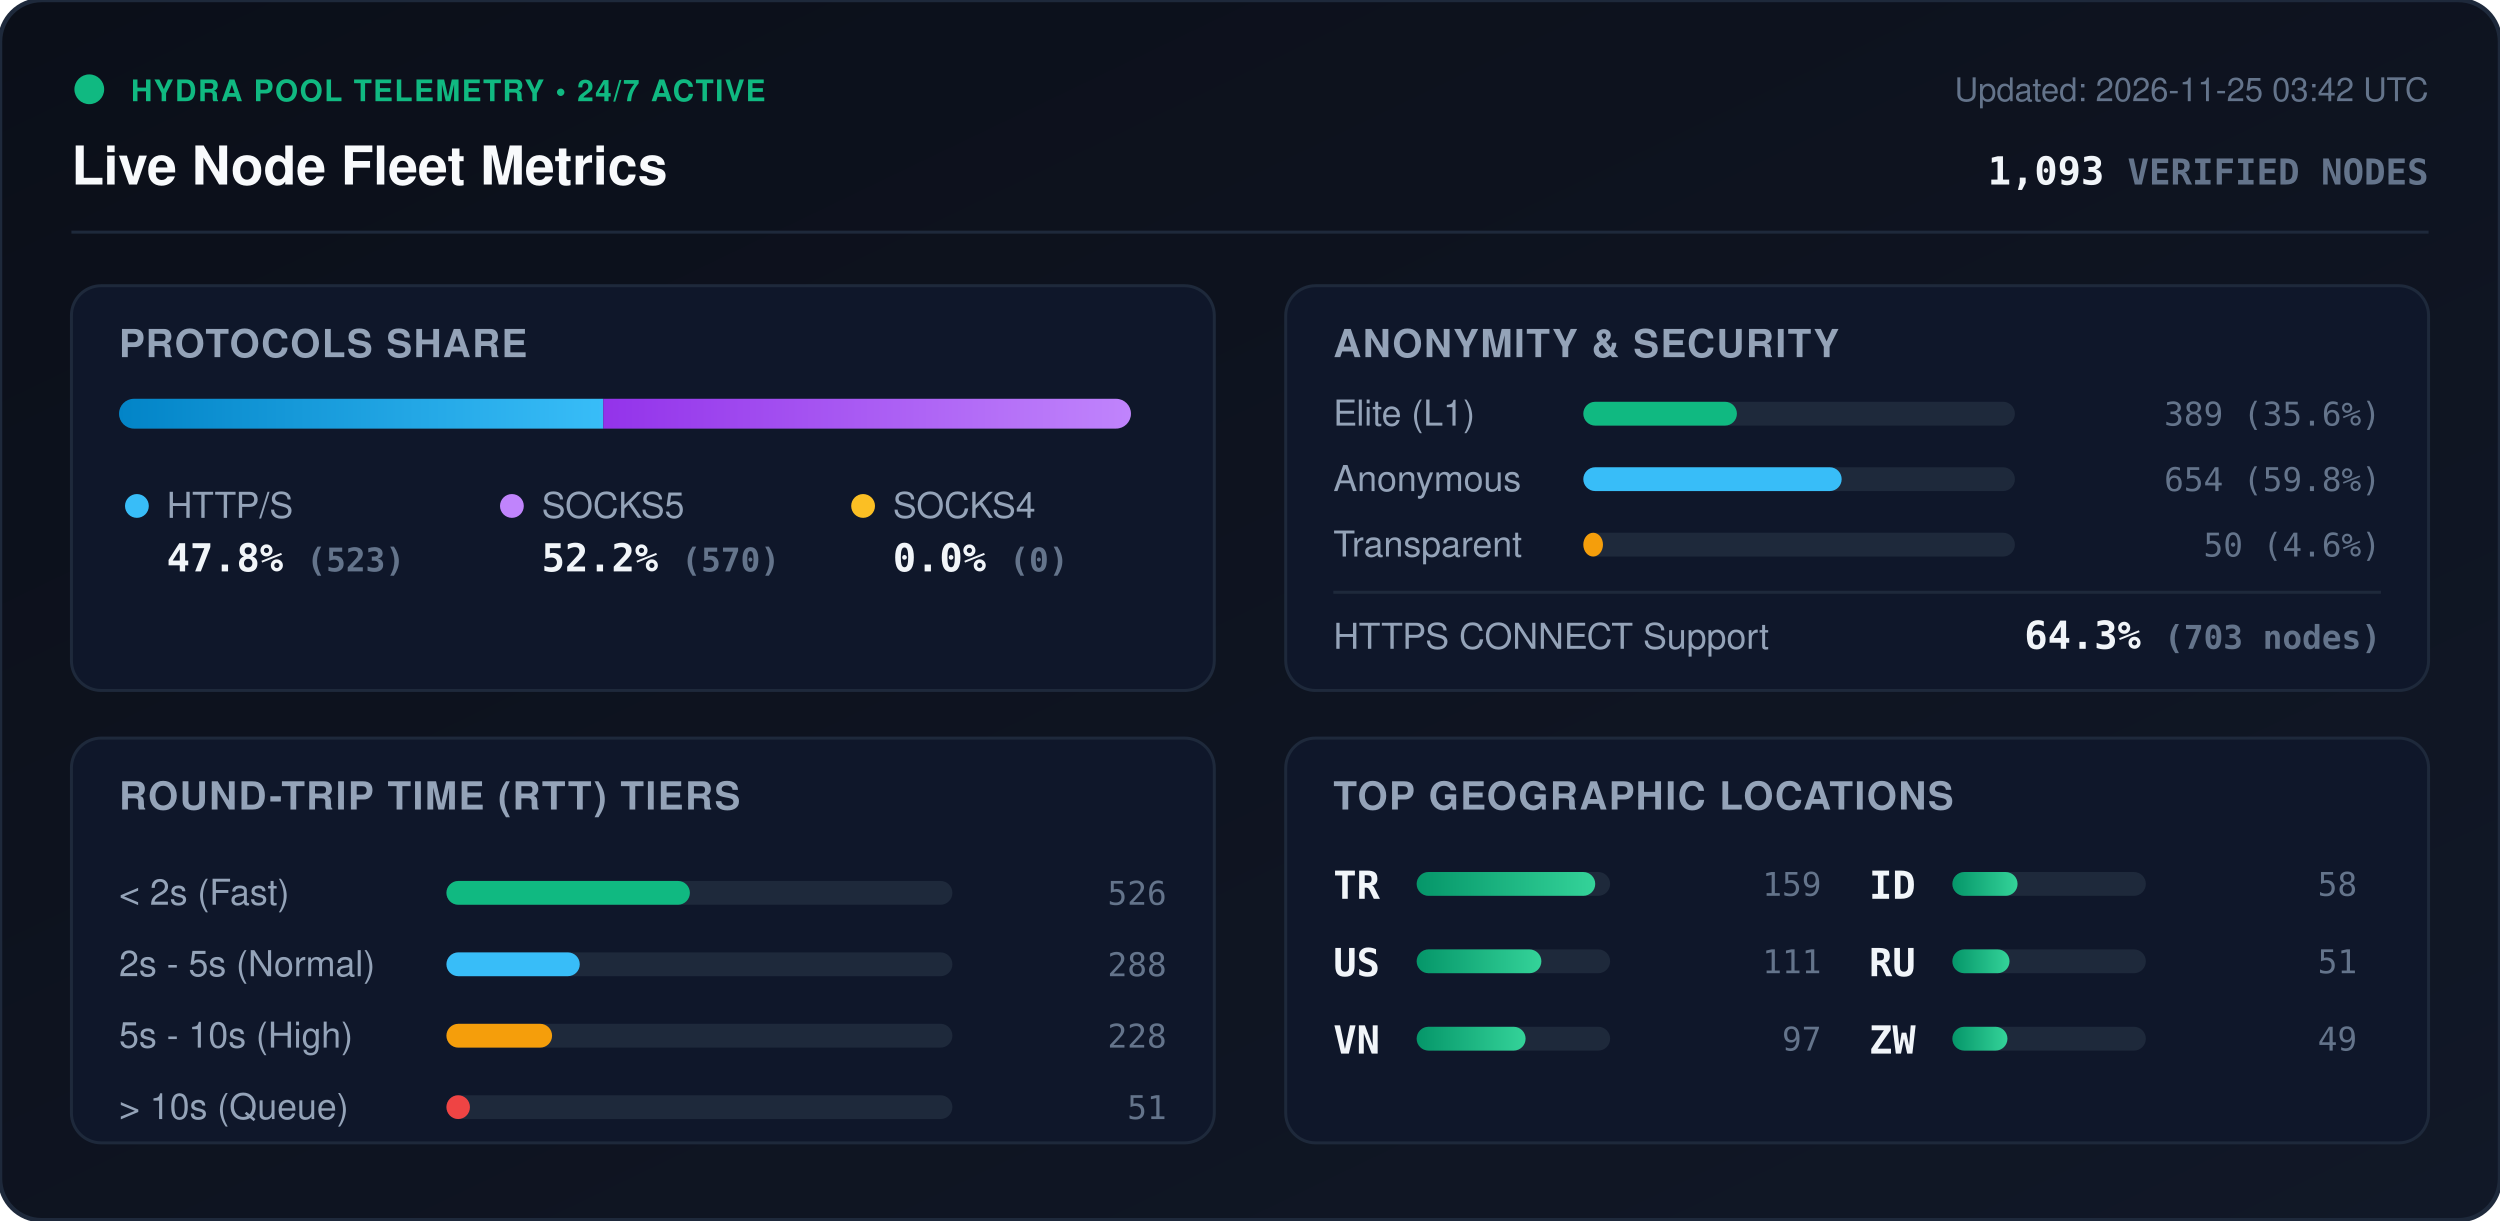
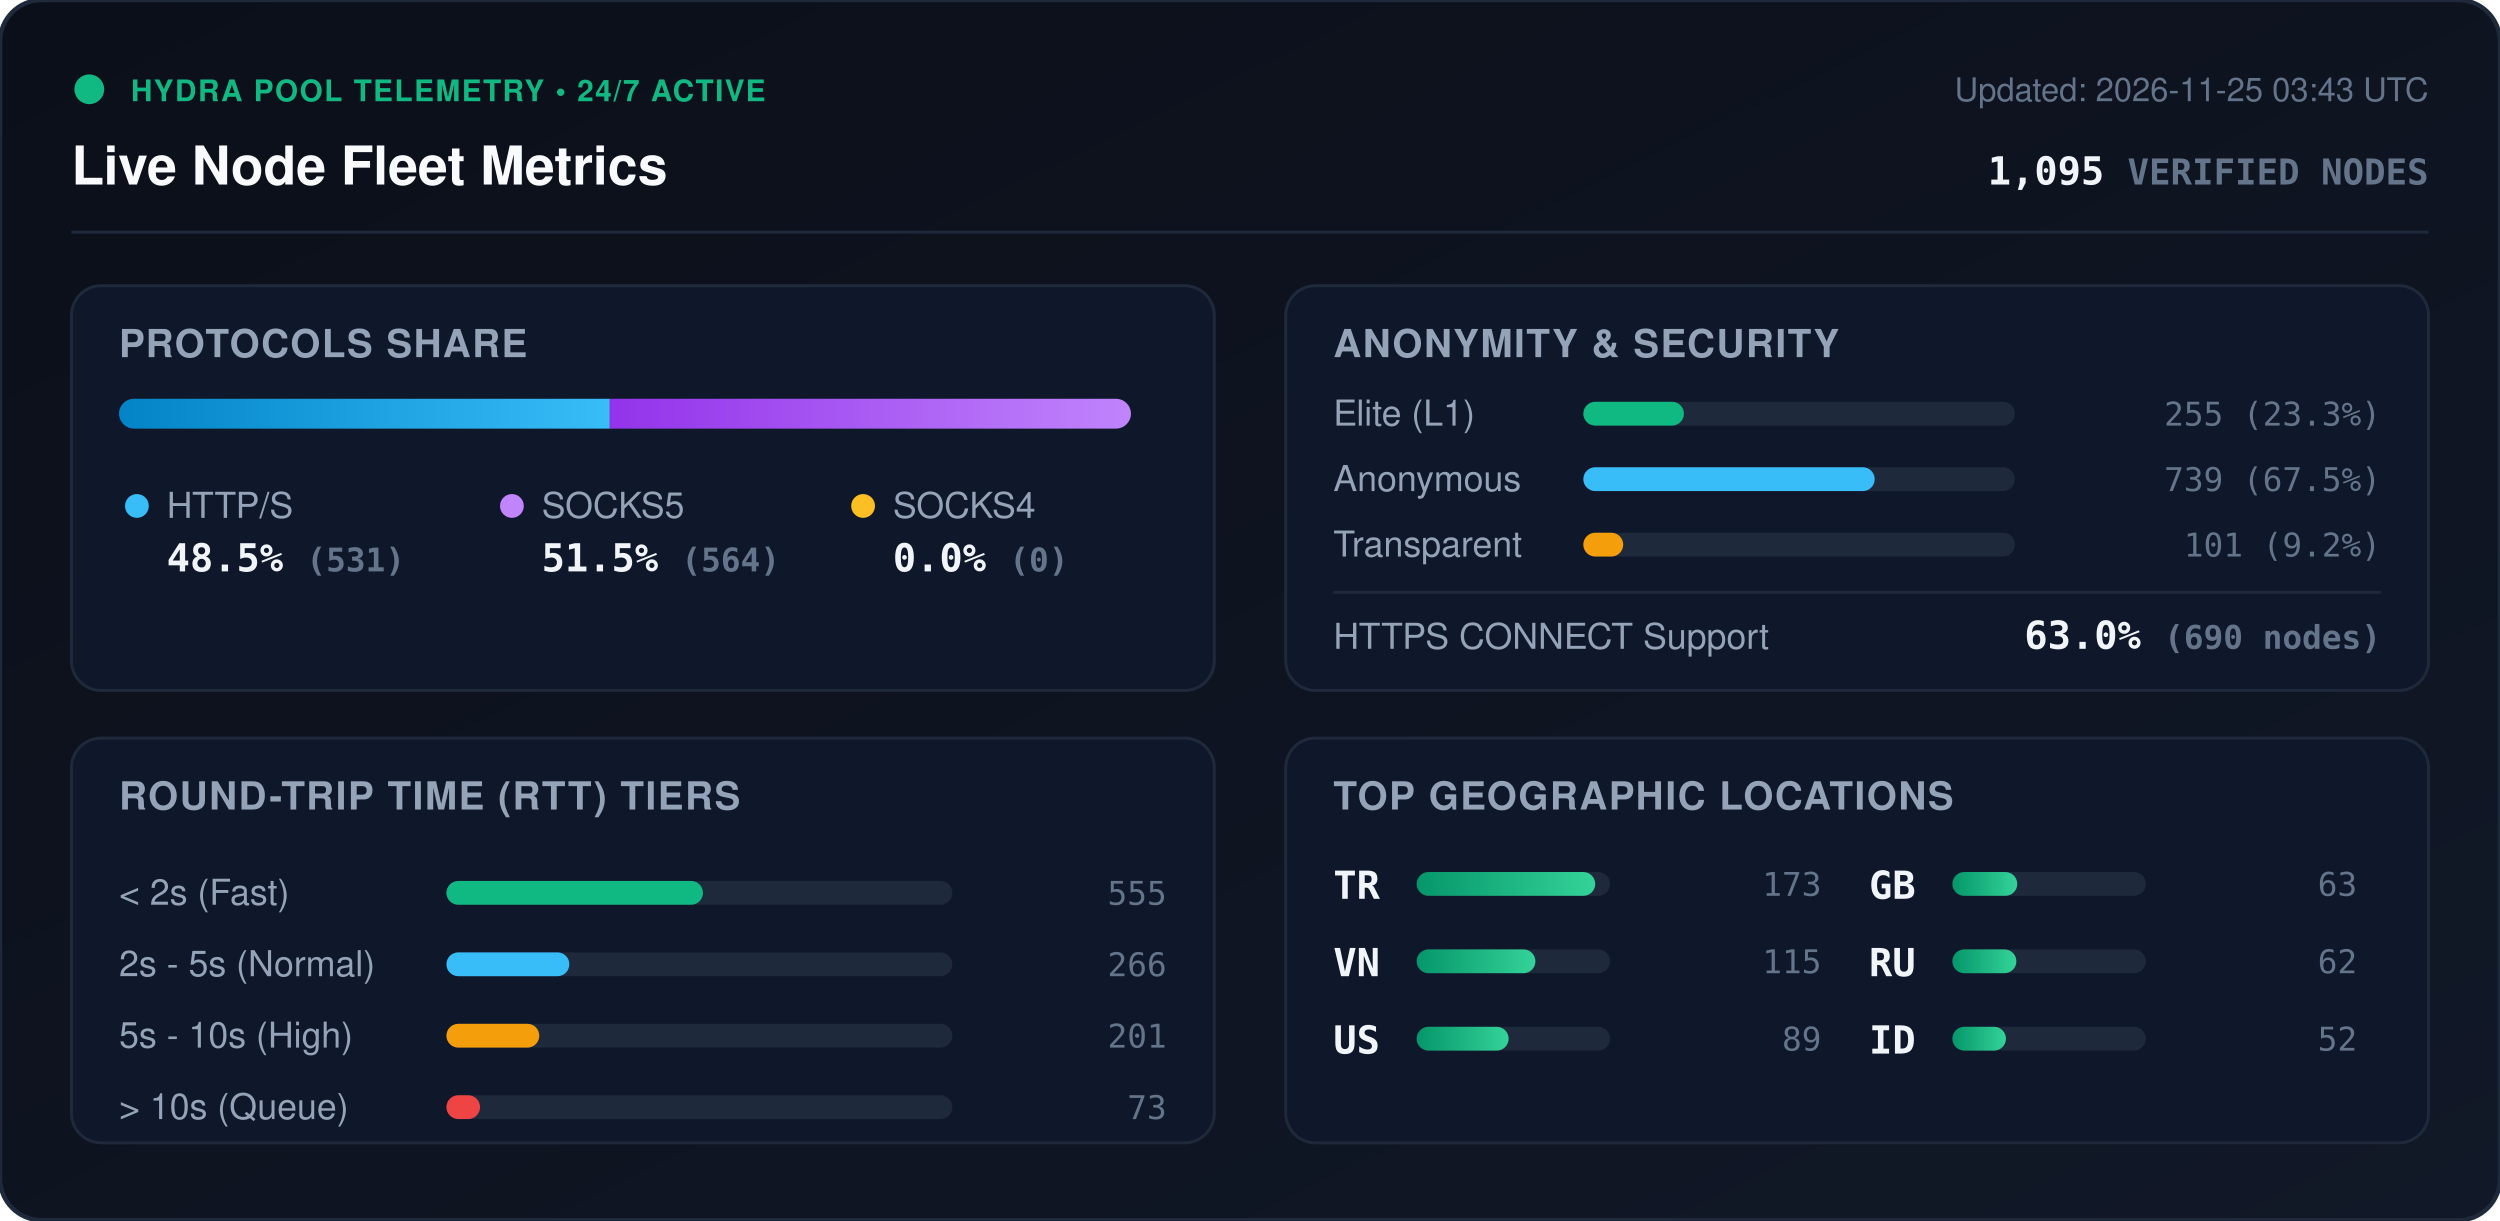
<svg xmlns="http://www.w3.org/2000/svg" viewBox="0 0 840 410" width="840" height="410" style="max-width: 100%; height: auto;">
  <defs>
    <linearGradient id="bg" x1="0%" y1="0%" x2="100%" y2="100%">
      <stop offset="0%" stop-color="#0b0f19" />
      <stop offset="100%" stop-color="#111827" />
    </linearGradient>
    <linearGradient id="bar-http" x1="0%" y1="0%" x2="100%" y2="0%">
      <stop offset="0%" stop-color="#0284c7" />
      <stop offset="100%" stop-color="#38bdf8" />
    </linearGradient>
    <linearGradient id="bar-socks5" x1="0%" y1="0%" x2="100%" y2="0%">
      <stop offset="0%" stop-color="#9333ea" />
      <stop offset="100%" stop-color="#c084fc" />
    </linearGradient>
    <linearGradient id="bar-socks4" x1="0%" y1="0%" x2="100%" y2="0%">
      <stop offset="0%" stop-color="#d97706" />
      <stop offset="100%" stop-color="#fbbf24" />
    </linearGradient>
    <linearGradient id="bar-green" x1="0%" y1="0%" x2="100%" y2="0%">
      <stop offset="0%" stop-color="#059669" />
      <stop offset="100%" stop-color="#34d399" />
    </linearGradient>
    <clipPath id="prog-track-clip">
      <rect width="340.0" height="10" rx="5" />
    </clipPath>
    <style>
      .title { font: 700 18px -apple-system, BlinkMacSystemFont, 'Segoe UI', Helvetica, Arial, sans-serif; fill: #f8fafc; }
      .sub { font: 500 11px -apple-system, BlinkMacSystemFont, 'Segoe UI', Helvetica, Arial, sans-serif; fill: #64748b; }
      .section-hdr { font: 600 13px -apple-system, BlinkMacSystemFont, 'Segoe UI', Helvetica, Arial, sans-serif; fill: #94a3b8; letter-spacing: 0.5px; }
      .metric-val { font: 700 13px -apple-system, BlinkMacSystemFont, 'Segoe UI', Helvetica, Arial, sans-serif; fill: #f1f5f9; }
      .metric-lbl { font: 500 12px -apple-system, BlinkMacSystemFont, 'Segoe UI', Helvetica, Arial, sans-serif; fill: #94a3b8; }
      .badge-txt { font: 700 10px -apple-system, BlinkMacSystemFont, 'Segoe UI', Helvetica, Arial, sans-serif; fill: #10b981; letter-spacing: 0.5px; }
      .mono { font-family: ui-monospace, SFMono-Regular, Menlo, Monaco, Consolas, monospace; }
      .pulse { animation: beacon 2s infinite ease-in-out; }
      @keyframes beacon { 0%, 100% { opacity: 1; } 50% { opacity: 0.35; } }
    </style>
  </defs>
  <rect width="840" height="410" rx="14" fill="url(#bg)" stroke="#1e293b" stroke-width="1.5" />
  <g transform="translate(24, 24)">
    <circle cx="6" cy="6" r="5" fill="#10b981" class="pulse" />
    <text x="20" y="10" class="badge-txt">HYDRA POOL TELEMETRY • 24/7 ACTIVE</text>
    <text x="0" y="38" class="title">Live Node Fleet Metrics</text>
-     <text x="792" y="10" text-anchor="end" class="sub">Updated: 2026-11-25 03:42 UTC</text>
-     <text x="792" y="38" text-anchor="end" class="metric-val mono" fill="#38bdf8">1,093 <tspan font-size="12" fill="#64748b">VERIFIED NODES</tspan>
+     <text x="792" y="10" text-anchor="end" class="sub">Updated: 2026-11-25 03:43 UTC</text>
+     <text x="792" y="38" text-anchor="end" class="metric-val mono" fill="#38bdf8">1,095 <tspan font-size="12" fill="#64748b">VERIFIED NODES</tspan>
    </text>
  </g>
  <line x1="24" y1="78" x2="816" y2="78" stroke="#1e293b" stroke-width="1" />
  <g transform="translate(24, 96)">
    <rect width="384" height="136" rx="10" fill="#0f172a" stroke="#1e293b" />
    <text x="16" y="24" class="section-hdr">PROTOCOLS SHARE</text>
    <g transform="translate(16, 38)">
      <rect width="340.0" height="10" rx="5" fill="#1e293b" />
      <g clip-path="url(#prog-track-clip)">
-         <rect x="0" width="162.7" height="10" fill="url(#bar-http)" />
-         <rect x="162.7" width="177.3" height="10" fill="url(#bar-socks5)" />
+         <rect x="0" width="164.9" height="10" fill="url(#bar-http)" />
+         <rect x="164.9" width="175.1" height="10" fill="url(#bar-socks5)" />
        <rect x="340.0" width="0.0" height="10" fill="url(#bar-socks4)" />
      </g>
    </g>
    <g transform="translate(16, 68)">
      <circle cx="6" cy="6" r="4" fill="#38bdf8" />
      <text x="16" y="10" class="metric-lbl">HTTP/S</text>
-       <text x="16" y="28" class="metric-val mono">47.8% <tspan font-size="11" fill="#64748b">(523)</tspan>
+       <text x="16" y="28" class="metric-val mono">48.5% <tspan font-size="11" fill="#64748b">(531)</tspan>
      </text>
      <circle cx="132" cy="6" r="4" fill="#c084fc" />
      <text x="142" y="10" class="metric-lbl">SOCKS5</text>
-       <text x="142" y="28" class="metric-val mono">52.2% <tspan font-size="11" fill="#64748b">(570)</tspan>
+       <text x="142" y="28" class="metric-val mono">51.5% <tspan font-size="11" fill="#64748b">(564)</tspan>
      </text>
      <circle cx="250" cy="6" r="4" fill="#fbbf24" />
      <text x="260" y="10" class="metric-lbl">SOCKS4</text>
      <text x="260" y="28" class="metric-val mono">0.0% <tspan font-size="11" fill="#64748b">(0)</tspan>
      </text>
    </g>
  </g>
  <g transform="translate(432, 96)">
    <rect width="384" height="136" rx="10" fill="#0f172a" stroke="#1e293b" />
    <text x="16" y="24" class="section-hdr">ANONYMITY &amp; SECURITY</text>
    <text x="16" y="47" class="metric-lbl">Elite (L1)</text>
    <rect x="100" y="39" width="145.0" height="8" rx="4" fill="#1e293b" />
-     <rect x="100" y="39" width="51.6" height="8" rx="4" fill="#10b981" />
-     <text x="368" y="47" text-anchor="end" class="mono sub" fill="#e2e8f0">389 (35.6%)</text>
+     <rect x="100" y="39" width="33.8" height="8" rx="4" fill="#10b981" />
+     <text x="368" y="47" text-anchor="end" class="mono sub" fill="#e2e8f0">255 (23.3%)</text>
    <text x="16" y="69" class="metric-lbl">Anonymous</text>
    <rect x="100" y="61" width="145.0" height="8" rx="4" fill="#1e293b" />
-     <rect x="100" y="61" width="86.8" height="8" rx="4" fill="#38bdf8" />
-     <text x="368" y="69" text-anchor="end" class="mono sub" fill="#e2e8f0">654 (59.8%)</text>
+     <rect x="100" y="61" width="97.9" height="8" rx="4" fill="#38bdf8" />
+     <text x="368" y="69" text-anchor="end" class="mono sub" fill="#e2e8f0">739 (67.5%)</text>
    <text x="16" y="91" class="metric-lbl">Transparent</text>
    <rect x="100" y="83" width="145.0" height="8" rx="4" fill="#1e293b" />
-     <rect x="100" y="83" width="6.6" height="8" rx="4" fill="#f59e0b" />
-     <text x="368" y="91" text-anchor="end" class="mono sub" fill="#e2e8f0">50 (4.6%)</text>
+     <rect x="100" y="83" width="13.4" height="8" rx="4" fill="#f59e0b" />
+     <text x="368" y="91" text-anchor="end" class="mono sub" fill="#e2e8f0">101 (9.2%)</text>
    <line x1="16" y1="103" x2="368" y2="103" stroke="#1e293b" stroke-width="1" />
    <text x="16" y="122" class="metric-lbl">HTTPS CONNECT Support</text>
-     <text x="368" y="122" text-anchor="end" class="metric-val mono" fill="#34d399">64.3% <tspan font-size="11" fill="#64748b">(703 nodes)</tspan>
+     <text x="368" y="122" text-anchor="end" class="metric-val mono" fill="#34d399">63.0% <tspan font-size="11" fill="#64748b">(690 nodes)</tspan>
    </text>
  </g>
  <g transform="translate(24, 248)">
    <rect width="384" height="136" rx="10" fill="#0f172a" stroke="#1e293b" />
    <text x="16" y="24" class="section-hdr">ROUND-TRIP TIME (RTT) TIERS</text>
    <g transform="translate(16, 42)">
      <text x="0" y="14" class="metric-lbl">&lt; 2s (Fast)</text>
      <rect x="110" y="6" width="170" height="8" rx="4" fill="#1e293b" />
-       <rect x="110" y="6" width="81.8" height="8" rx="4" fill="#10b981" />
-       <text x="352" y="14" text-anchor="end" class="mono sub">526</text>
+       <rect x="110" y="6" width="86.2" height="8" rx="4" fill="#10b981" />
+       <text x="352" y="14" text-anchor="end" class="mono sub">555</text>
      <text x="0" y="38" class="metric-lbl">2s - 5s (Normal)</text>
      <rect x="110" y="30" width="170" height="8" rx="4" fill="#1e293b" />
-       <rect x="110" y="30" width="44.8" height="8" rx="4" fill="#38bdf8" />
-       <text x="352" y="38" text-anchor="end" class="mono sub">288</text>
+       <rect x="110" y="30" width="41.3" height="8" rx="4" fill="#38bdf8" />
+       <text x="352" y="38" text-anchor="end" class="mono sub">266</text>
      <text x="0" y="62" class="metric-lbl">5s - 10s (High)</text>
      <rect x="110" y="54" width="170" height="8" rx="4" fill="#1e293b" />
-       <rect x="110" y="54" width="35.5" height="8" rx="4" fill="#f59e0b" />
-       <text x="352" y="62" text-anchor="end" class="mono sub">228</text>
+       <rect x="110" y="54" width="31.2" height="8" rx="4" fill="#f59e0b" />
+       <text x="352" y="62" text-anchor="end" class="mono sub">201</text>
      <text x="0" y="86" class="metric-lbl">&gt; 10s (Queue)</text>
      <rect x="110" y="78" width="170" height="8" rx="4" fill="#1e293b" />
-       <rect x="110" y="78" width="7.9" height="8" rx="4" fill="#ef4444" />
-       <text x="352" y="86" text-anchor="end" class="mono sub">51</text>
+       <rect x="110" y="78" width="11.3" height="8" rx="4" fill="#ef4444" />
+       <text x="352" y="86" text-anchor="end" class="mono sub">73</text>
    </g>
  </g>
  <g transform="translate(432, 248)">
    <rect width="384" height="136" rx="10" fill="#0f172a" stroke="#1e293b" />
    <text x="16" y="24" class="section-hdr">TOP GEOGRAPHIC LOCATIONS</text>
    <g transform="translate(16, 42)">
      <g transform="translate(0, 0)">
        <text x="0" y="12" class="mono metric-val" font-size="12">TR</text>
        <rect x="28" y="3" width="65" height="8" rx="4" fill="#1e293b" />
        <rect x="28" y="3" width="60.0" height="8" rx="4" fill="url(#bar-green)" />
-         <text x="164" y="11" text-anchor="end" class="mono sub">159</text>
+         <text x="164" y="11" text-anchor="end" class="mono sub">173</text>
      </g>
      <g transform="translate(0, 26)">
+         <text x="0" y="12" class="mono metric-val" font-size="12">VN</text>
+         <rect x="28" y="3" width="65" height="8" rx="4" fill="#1e293b" />
+         <rect x="28" y="3" width="39.9" height="8" rx="4" fill="url(#bar-green)" />
+         <text x="164" y="11" text-anchor="end" class="mono sub">115</text>
+       </g>
+       <g transform="translate(0, 52)">
        <text x="0" y="12" class="mono metric-val" font-size="12">US</text>
        <rect x="28" y="3" width="65" height="8" rx="4" fill="#1e293b" />
-         <rect x="28" y="3" width="41.9" height="8" rx="4" fill="url(#bar-green)" />
-         <text x="164" y="11" text-anchor="end" class="mono sub">111</text>
-       </g>
-       <g transform="translate(0, 52)">
-         <text x="0" y="12" class="mono metric-val" font-size="12">VN</text>
-         <rect x="28" y="3" width="65" height="8" rx="4" fill="#1e293b" />
-         <rect x="28" y="3" width="36.6" height="8" rx="4" fill="url(#bar-green)" />
-         <text x="164" y="11" text-anchor="end" class="mono sub">97</text>
+         <rect x="28" y="3" width="30.9" height="8" rx="4" fill="url(#bar-green)" />
+         <text x="164" y="11" text-anchor="end" class="mono sub">89</text>
      </g>
      <g transform="translate(180, 0)">
-         <text x="0" y="12" class="mono metric-val" font-size="12">ID</text>
+         <text x="0" y="12" class="mono metric-val" font-size="12">GB</text>
        <rect x="28" y="3" width="65" height="8" rx="4" fill="#1e293b" />
-         <rect x="28" y="3" width="21.9" height="8" rx="4" fill="url(#bar-green)" />
-         <text x="164" y="11" text-anchor="end" class="mono sub">58</text>
+         <rect x="28" y="3" width="21.8" height="8" rx="4" fill="url(#bar-green)" />
+         <text x="164" y="11" text-anchor="end" class="mono sub">63</text>
      </g>
      <g transform="translate(180, 26)">
        <text x="0" y="12" class="mono metric-val" font-size="12">RU</text>
        <rect x="28" y="3" width="65" height="8" rx="4" fill="#1e293b" />
-         <rect x="28" y="3" width="19.2" height="8" rx="4" fill="url(#bar-green)" />
-         <text x="164" y="11" text-anchor="end" class="mono sub">51</text>
+         <rect x="28" y="3" width="21.5" height="8" rx="4" fill="url(#bar-green)" />
+         <text x="164" y="11" text-anchor="end" class="mono sub">62</text>
      </g>
      <g transform="translate(180, 52)">
-         <text x="0" y="12" class="mono metric-val" font-size="12">ZW</text>
+         <text x="0" y="12" class="mono metric-val" font-size="12">ID</text>
        <rect x="28" y="3" width="65" height="8" rx="4" fill="#1e293b" />
-         <rect x="28" y="3" width="18.5" height="8" rx="4" fill="url(#bar-green)" />
-         <text x="164" y="11" text-anchor="end" class="mono sub">49</text>
+         <rect x="28" y="3" width="18.0" height="8" rx="4" fill="url(#bar-green)" />
+         <text x="164" y="11" text-anchor="end" class="mono sub">52</text>
      </g>
    </g>
  </g>
</svg>
